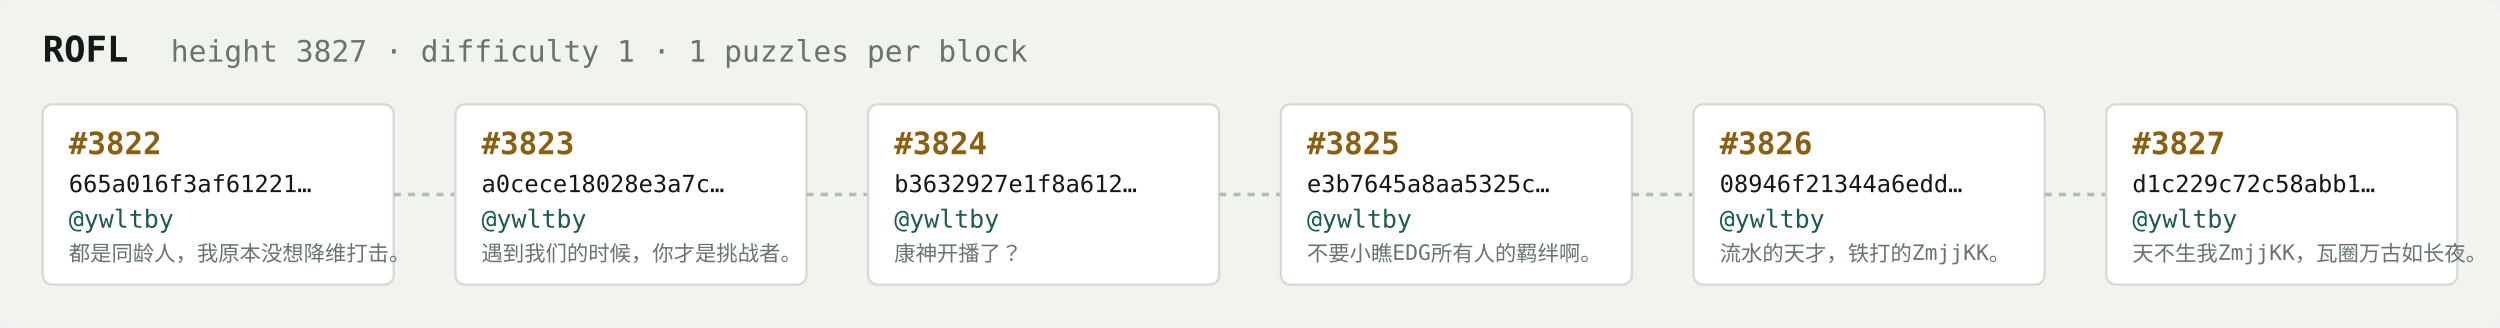
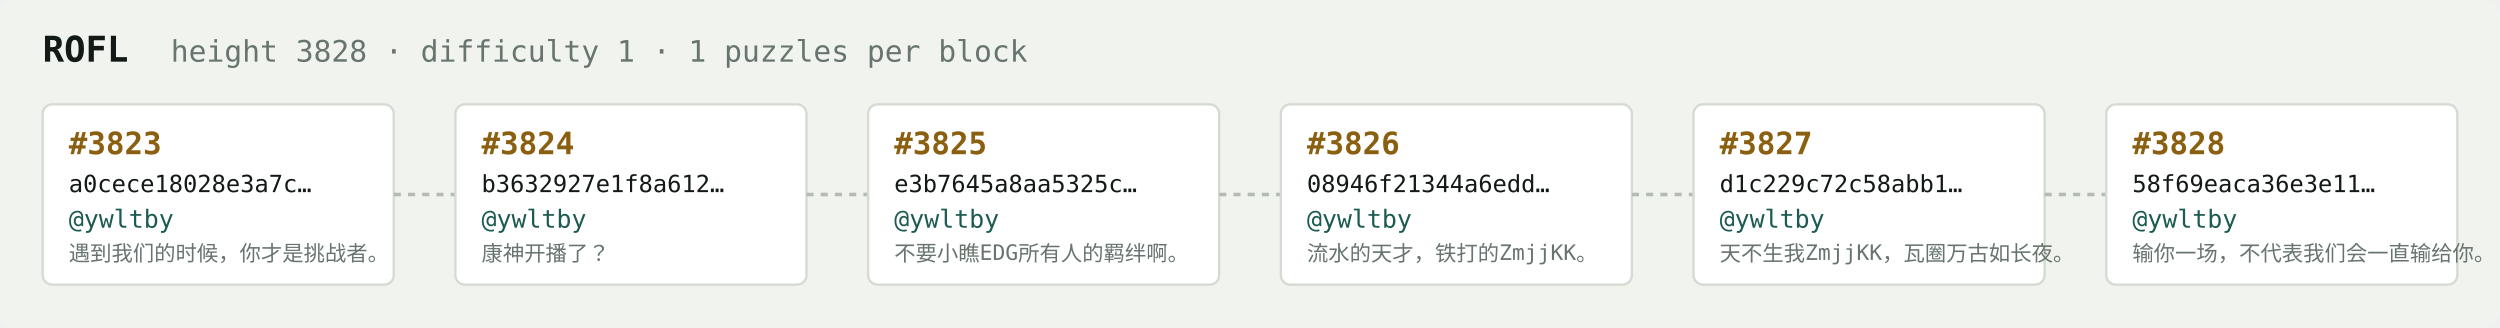
<svg xmlns="http://www.w3.org/2000/svg" width="1054" height="138" viewBox="0 0 1054 138" font-family="ui-monospace,SFMono-Regular,Menlo,monospace">
  <rect fill="#f1f3ef" width="1054" height="138" rx="6" />
  <text x="18" y="26" fill="#121916" font-size="15" font-weight="700">ROFL</text>
-   <text x="72" y="26" fill="#68746e" font-size="12.5">height 3827 · difficulty 1 · 1 puzzles per block</text>
+   <text x="72" y="26" fill="#68746e" font-size="12.5">height 3828 · difficulty 1 · 1 puzzles per block</text>
  <rect x="18" y="44" width="148" height="76" rx="4" fill="#ffffff" stroke="#d5dbd2" stroke-width="1" />
-   <text x="29" y="65" fill="#8a5f10" font-size="13" font-weight="700">#3822</text>
-   <text x="29" y="81" fill="#121916" font-size="10">665a016f3af61221…</text>
+   <text x="29" y="65" fill="#8a5f10" font-size="13" font-weight="700">#3823</text>
+   <text x="29" y="81" fill="#121916" font-size="10">a0cece18028e3a7c…</text>
  <text x="29" y="96" fill="#1c5b52" font-size="10.5">@ywltby</text>
-   <text x="29" y="110" fill="#68746e" font-size="9">都是同龄人，我原本没想降维打击。</text>
+   <text x="29" y="110" fill="#68746e" font-size="9">遇到我们的时候，你才是挑战者。</text>
  <line x1="166" y1="82.0" x2="192" y2="82.0" stroke="#b3bcb4" stroke-width="1.5" stroke-dasharray="3 3" />
  <rect x="192" y="44" width="148" height="76" rx="4" fill="#ffffff" stroke="#d5dbd2" stroke-width="1" />
-   <text x="203" y="65" fill="#8a5f10" font-size="13" font-weight="700">#3823</text>
-   <text x="203" y="81" fill="#121916" font-size="10">a0cece18028e3a7c…</text>
+   <text x="203" y="65" fill="#8a5f10" font-size="13" font-weight="700">#3824</text>
+   <text x="203" y="81" fill="#121916" font-size="10">b3632927e1f8a612…</text>
  <text x="203" y="96" fill="#1c5b52" font-size="10.5">@ywltby</text>
-   <text x="203" y="110" fill="#68746e" font-size="9">遇到我们的时候，你才是挑战者。</text>
+   <text x="203" y="110" fill="#68746e" font-size="9">康神开播了？</text>
  <line x1="340" y1="82.0" x2="366" y2="82.0" stroke="#b3bcb4" stroke-width="1.5" stroke-dasharray="3 3" />
  <rect x="366" y="44" width="148" height="76" rx="4" fill="#ffffff" stroke="#d5dbd2" stroke-width="1" />
-   <text x="377" y="65" fill="#8a5f10" font-size="13" font-weight="700">#3824</text>
-   <text x="377" y="81" fill="#121916" font-size="10">b3632927e1f8a612…</text>
+   <text x="377" y="65" fill="#8a5f10" font-size="13" font-weight="700">#3825</text>
+   <text x="377" y="81" fill="#121916" font-size="10">e3b7645a8aa5325c…</text>
  <text x="377" y="96" fill="#1c5b52" font-size="10.5">@ywltby</text>
-   <text x="377" y="110" fill="#68746e" font-size="9">康神开播了？</text>
+   <text x="377" y="110" fill="#68746e" font-size="9">不要小瞧EDG所有人的羁绊啊。</text>
  <line x1="514" y1="82.0" x2="540" y2="82.0" stroke="#b3bcb4" stroke-width="1.5" stroke-dasharray="3 3" />
  <rect x="540" y="44" width="148" height="76" rx="4" fill="#ffffff" stroke="#d5dbd2" stroke-width="1" />
-   <text x="551" y="65" fill="#8a5f10" font-size="13" font-weight="700">#3825</text>
-   <text x="551" y="81" fill="#121916" font-size="10">e3b7645a8aa5325c…</text>
+   <text x="551" y="65" fill="#8a5f10" font-size="13" font-weight="700">#3826</text>
+   <text x="551" y="81" fill="#121916" font-size="10">08946f21344a6edd…</text>
  <text x="551" y="96" fill="#1c5b52" font-size="10.5">@ywltby</text>
-   <text x="551" y="110" fill="#68746e" font-size="9">不要小瞧EDG所有人的羁绊啊。</text>
+   <text x="551" y="110" fill="#68746e" font-size="9">流水的天才，铁打的ZmjjKK。</text>
  <line x1="688" y1="82.0" x2="714" y2="82.0" stroke="#b3bcb4" stroke-width="1.5" stroke-dasharray="3 3" />
  <rect x="714" y="44" width="148" height="76" rx="4" fill="#ffffff" stroke="#d5dbd2" stroke-width="1" />
-   <text x="725" y="65" fill="#8a5f10" font-size="13" font-weight="700">#3826</text>
-   <text x="725" y="81" fill="#121916" font-size="10">08946f21344a6edd…</text>
+   <text x="725" y="65" fill="#8a5f10" font-size="13" font-weight="700">#3827</text>
+   <text x="725" y="81" fill="#121916" font-size="10">d1c229c72c58abb1…</text>
  <text x="725" y="96" fill="#1c5b52" font-size="10.5">@ywltby</text>
-   <text x="725" y="110" fill="#68746e" font-size="9">流水的天才，铁打的ZmjjKK。</text>
+   <text x="725" y="110" fill="#68746e" font-size="9">天不生我ZmjjKK，瓦圈万古如长夜。</text>
  <line x1="862" y1="82.0" x2="888" y2="82.0" stroke="#b3bcb4" stroke-width="1.5" stroke-dasharray="3 3" />
  <rect x="888" y="44" width="148" height="76" rx="4" fill="#ffffff" stroke="#d5dbd2" stroke-width="1" />
-   <text x="899" y="65" fill="#8a5f10" font-size="13" font-weight="700">#3827</text>
-   <text x="899" y="81" fill="#121916" font-size="10">d1c229c72c58abb1…</text>
+   <text x="899" y="65" fill="#8a5f10" font-size="13" font-weight="700">#3828</text>
+   <text x="899" y="81" fill="#121916" font-size="10">58f69eaca36e3e11…</text>
  <text x="899" y="96" fill="#1c5b52" font-size="10.5">@ywltby</text>
-   <text x="899" y="110" fill="#68746e" font-size="9">天不生我ZmjjKK，瓦圈万古如长夜。</text>
+   <text x="899" y="110" fill="#68746e" font-size="9">输你一场，不代表我们会一直输给你。</text>
</svg>
